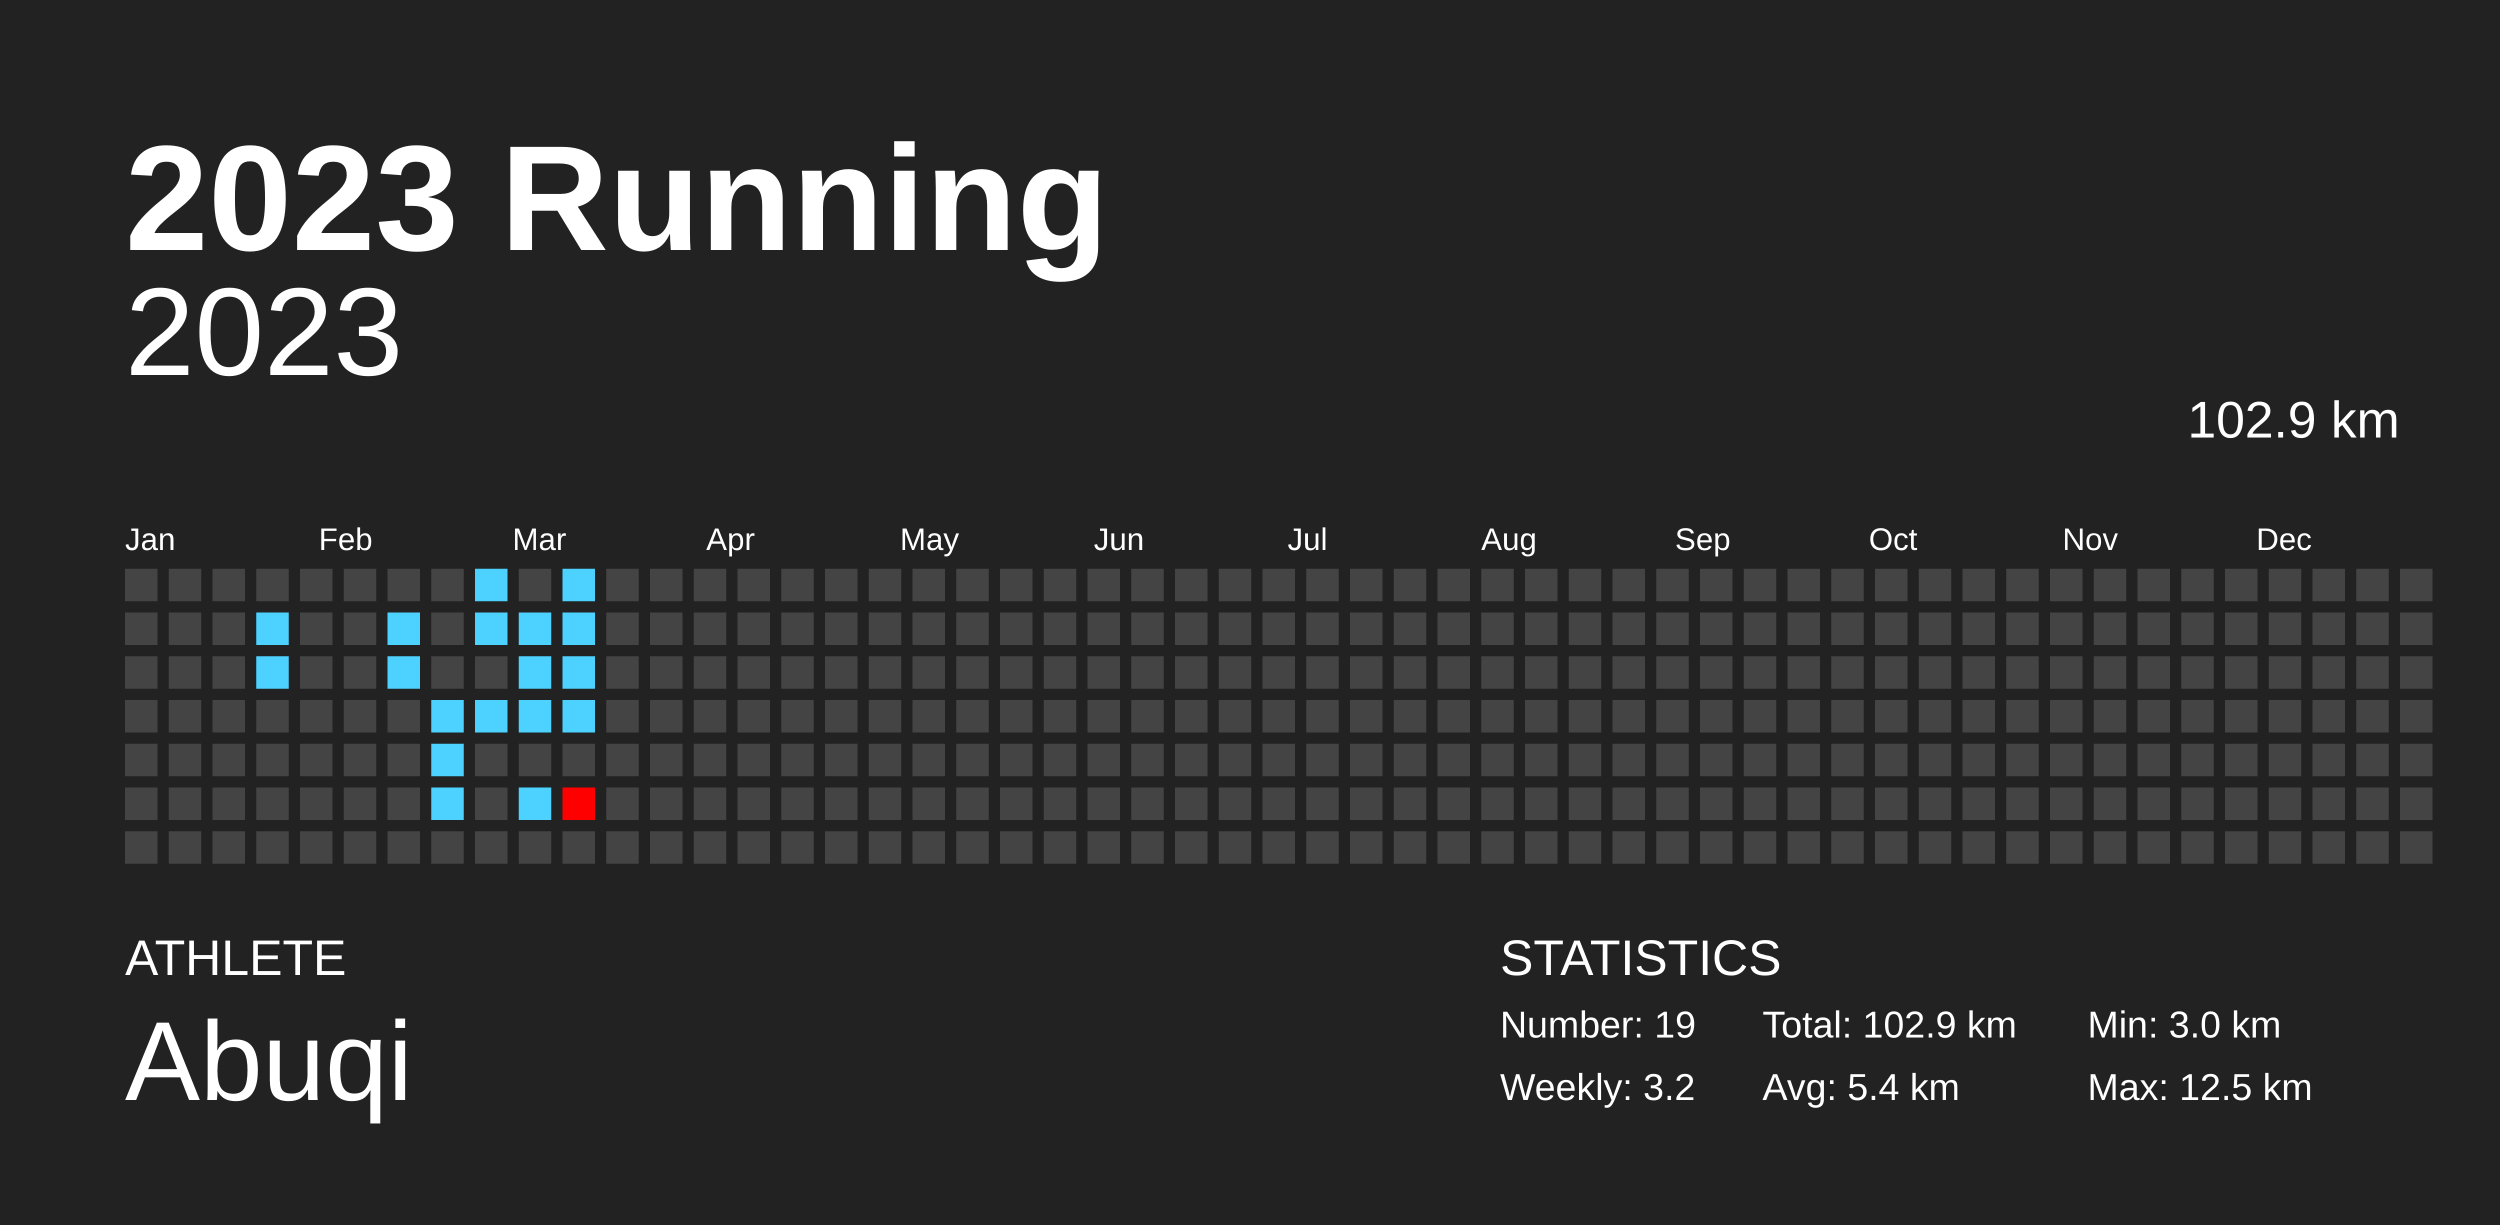
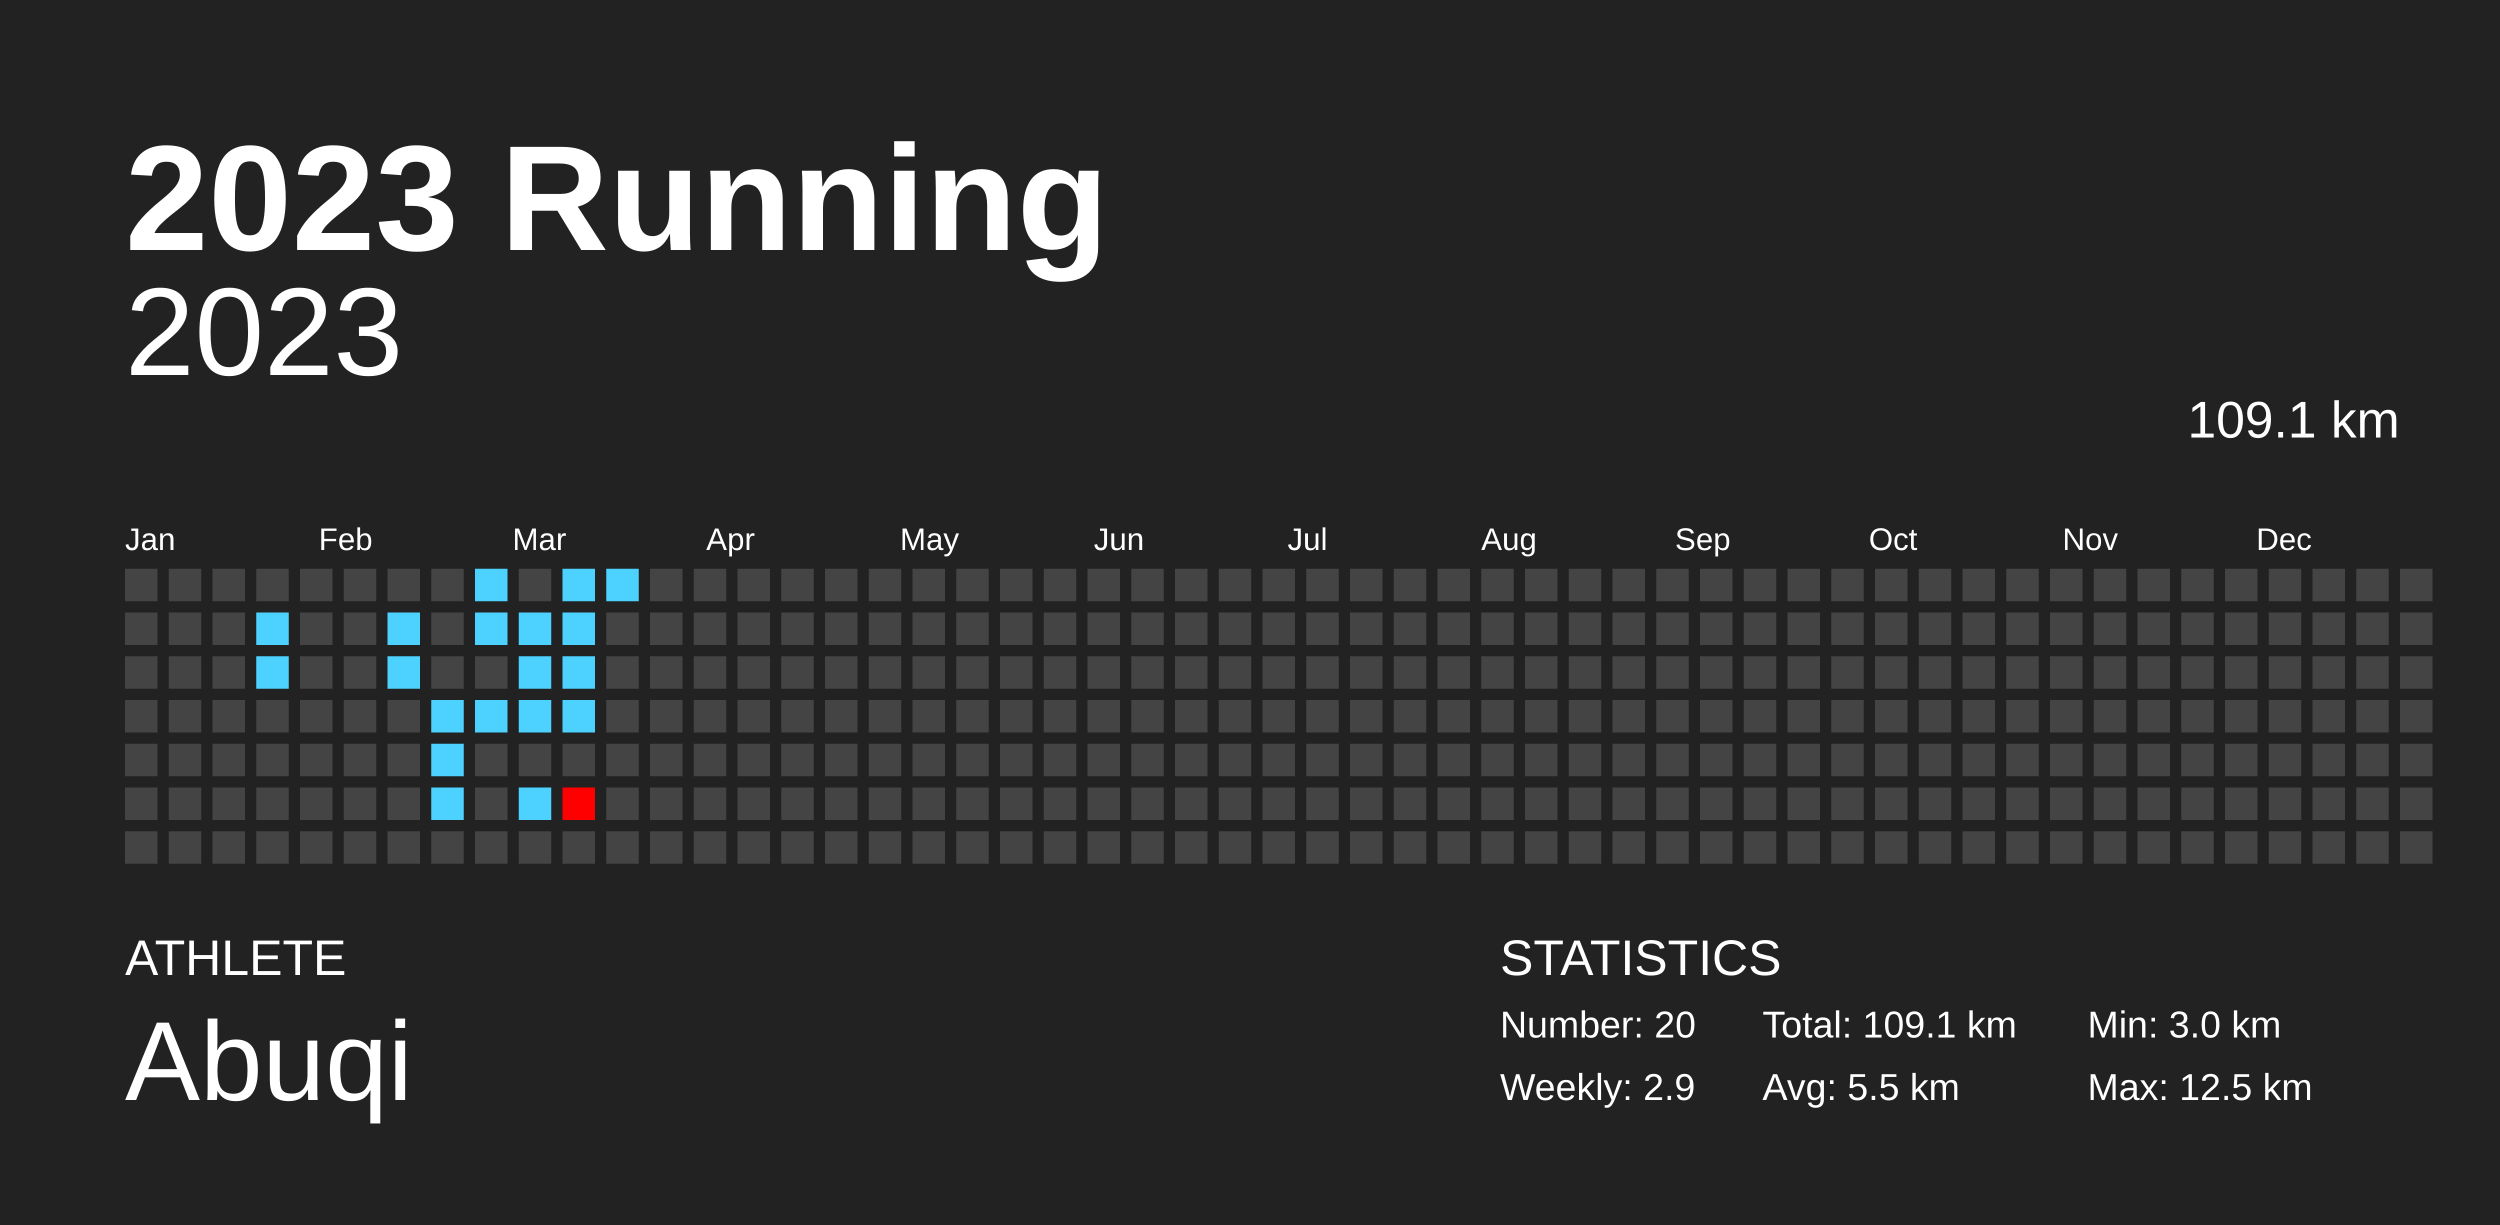
<svg xmlns="http://www.w3.org/2000/svg" baseProfile="full" height="98mm" version="1.1" viewBox="0,0,200,98" width="200mm">
  <defs />
  <rect fill="#222222" height="98" width="200" x="0" y="0" />
  <text fill="#FFFFFF" style="font-size:12px; font-family:Arial; font-weight:bold;" x="10" y="20">2023 Running</text>
  <text fill="#FFFFFF" style="font-size:4px; font-family:Arial" x="10" y="78">ATHLETE</text>
  <text fill="#FFFFFF" style="font-size:9px; font-family:Arial" x="10" y="88">Abuqi</text>
  <text fill="#FFFFFF" style="font-size:4px; font-family:Arial" x="120" y="78">STATISTICS</text>
-   <text fill="#FFFFFF" style="font-size:3px; font-family:Arial" x="120" y="83">Number: 19</text>
-   <text fill="#FFFFFF" style="font-size:3px; font-family:Arial" x="120" y="88">Weekly: 3.2</text>
-   <text fill="#FFFFFF" style="font-size:3px; font-family:Arial" x="141" y="83">Total: 102.9 km</text>
-   <text fill="#FFFFFF" style="font-size:3px; font-family:Arial" x="141" y="88">Avg: 5.4 km</text>
+   <text fill="#FFFFFF" style="font-size:3px; font-family:Arial" x="120" y="83">Number: 20</text>
+   <text fill="#FFFFFF" style="font-size:3px; font-family:Arial" x="120" y="88">Weekly: 2.9</text>
+   <text fill="#FFFFFF" style="font-size:3px; font-family:Arial" x="141" y="83">Total: 109.1 km</text>
+   <text fill="#FFFFFF" style="font-size:3px; font-family:Arial" x="141" y="88">Avg: 5.5 km</text>
  <text fill="#FFFFFF" style="font-size:3px; font-family:Arial" x="167" y="83">Min: 3.0 km</text>
  <text fill="#FFFFFF" style="font-size:3px; font-family:Arial" x="167" y="88">Max: 12.5 km</text>
  <text alignment-baseline="hanging" fill="#FFFFFF" style="font-size:10.0px; font-family:Arial;" x="10" y="30">2023</text>
-   <text alignment-baseline="hanging" fill="#FFFFFF" style="font-size:4.125px; font-family:Arial;" x="175" y="35">102.9 km</text>
+   <text alignment-baseline="hanging" fill="#FFFFFF" style="font-size:4.125px; font-family:Arial;" x="175" y="35">109.1 km</text>
  <text fill="#FFFFFF" style="font-size:2.5px; font-family:Arial" x="10.0" y="44">Jan</text>
  <text fill="#FFFFFF" style="font-size:2.5px; font-family:Arial" x="25.5" y="44">Feb</text>
  <text fill="#FFFFFF" style="font-size:2.5px; font-family:Arial" x="41.0" y="44">Mar</text>
  <text fill="#FFFFFF" style="font-size:2.5px; font-family:Arial" x="56.5" y="44">Apr</text>
  <text fill="#FFFFFF" style="font-size:2.5px; font-family:Arial" x="72.0" y="44">May</text>
  <text fill="#FFFFFF" style="font-size:2.5px; font-family:Arial" x="87.5" y="44">Jun</text>
  <text fill="#FFFFFF" style="font-size:2.5px; font-family:Arial" x="103.0" y="44">Jul</text>
  <text fill="#FFFFFF" style="font-size:2.5px; font-family:Arial" x="118.5" y="44">Aug</text>
  <text fill="#FFFFFF" style="font-size:2.5px; font-family:Arial" x="134.0" y="44">Sep</text>
  <text fill="#FFFFFF" style="font-size:2.5px; font-family:Arial" x="149.5" y="44">Oct</text>
  <text fill="#FFFFFF" style="font-size:2.5px; font-family:Arial" x="165.0" y="44">Nov</text>
  <text fill="#FFFFFF" style="font-size:2.5px; font-family:Arial" x="180.5" y="44">Dec</text>
  <rect fill="#444444" height="2.6" width="2.6" x="10.0" y="45.5" />
  <rect fill="#444444" height="2.6" width="2.6" x="10.0" y="49.0" />
  <rect fill="#444444" height="2.6" width="2.6" x="10.0" y="52.5" />
  <rect fill="#444444" height="2.6" width="2.6" x="10.0" y="56.0" />
  <rect fill="#444444" height="2.6" width="2.6" x="10.0" y="59.5" />
  <rect fill="#444444" height="2.6" width="2.6" x="10.0" y="63.0" />
  <rect fill="#444444" height="2.6" width="2.6" x="10.0" y="66.5" />
  <rect fill="#444444" height="2.6" width="2.6" x="13.5" y="45.5" />
  <rect fill="#444444" height="2.6" width="2.6" x="13.5" y="49.0" />
  <rect fill="#444444" height="2.6" width="2.6" x="13.5" y="52.5" />
  <rect fill="#444444" height="2.6" width="2.6" x="13.5" y="56.0" />
  <rect fill="#444444" height="2.6" width="2.6" x="13.5" y="59.5" />
  <rect fill="#444444" height="2.6" width="2.6" x="13.5" y="63.0" />
  <rect fill="#444444" height="2.6" width="2.6" x="13.5" y="66.5" />
  <rect fill="#444444" height="2.6" width="2.6" x="17.0" y="45.5" />
  <rect fill="#444444" height="2.6" width="2.6" x="17.0" y="49.0" />
  <rect fill="#444444" height="2.6" width="2.6" x="17.0" y="52.5" />
  <rect fill="#444444" height="2.6" width="2.6" x="17.0" y="56.0" />
  <rect fill="#444444" height="2.6" width="2.6" x="17.0" y="59.5" />
  <rect fill="#444444" height="2.6" width="2.6" x="17.0" y="63.0" />
  <rect fill="#444444" height="2.6" width="2.6" x="17.0" y="66.5" />
  <rect fill="#444444" height="2.6" width="2.6" x="20.5" y="45.5" />
  <rect fill="#4dd2ff" height="2.6" width="2.6" x="20.5" y="49.0" />
  <rect fill="#4dd2ff" height="2.6" width="2.6" x="20.5" y="52.5" />
  <rect fill="#444444" height="2.6" width="2.6" x="20.5" y="56.0" />
  <rect fill="#444444" height="2.6" width="2.6" x="20.5" y="59.5" />
  <rect fill="#444444" height="2.6" width="2.6" x="20.5" y="63.0" />
  <rect fill="#444444" height="2.6" width="2.6" x="20.5" y="66.5" />
  <rect fill="#444444" height="2.6" width="2.6" x="24.0" y="45.5" />
  <rect fill="#444444" height="2.6" width="2.6" x="24.0" y="49.0" />
  <rect fill="#444444" height="2.6" width="2.6" x="24.0" y="52.5" />
  <rect fill="#444444" height="2.6" width="2.6" x="24.0" y="56.0" />
  <rect fill="#444444" height="2.6" width="2.6" x="24.0" y="59.5" />
  <rect fill="#444444" height="2.6" width="2.6" x="24.0" y="63.0" />
  <rect fill="#444444" height="2.6" width="2.6" x="24.0" y="66.5" />
  <rect fill="#444444" height="2.6" width="2.6" x="27.5" y="45.5" />
  <rect fill="#444444" height="2.6" width="2.6" x="27.5" y="49.0" />
  <rect fill="#444444" height="2.6" width="2.6" x="27.5" y="52.5" />
  <rect fill="#444444" height="2.6" width="2.6" x="27.5" y="56.0" />
  <rect fill="#444444" height="2.6" width="2.6" x="27.5" y="59.5" />
  <rect fill="#444444" height="2.6" width="2.6" x="27.5" y="63.0" />
  <rect fill="#444444" height="2.6" width="2.6" x="27.5" y="66.5" />
  <rect fill="#444444" height="2.6" width="2.6" x="31.0" y="45.5" />
  <rect fill="#4dd2ff" height="2.6" width="2.6" x="31.0" y="49.0" />
  <rect fill="#4dd2ff" height="2.6" width="2.6" x="31.0" y="52.5" />
  <rect fill="#444444" height="2.6" width="2.6" x="31.0" y="56.0" />
  <rect fill="#444444" height="2.6" width="2.6" x="31.0" y="59.5" />
  <rect fill="#444444" height="2.6" width="2.6" x="31.0" y="63.0" />
  <rect fill="#444444" height="2.6" width="2.6" x="31.0" y="66.5" />
  <rect fill="#444444" height="2.6" width="2.6" x="34.5" y="45.5" />
  <rect fill="#444444" height="2.6" width="2.6" x="34.5" y="49.0" />
  <rect fill="#444444" height="2.6" width="2.6" x="34.5" y="52.5" />
  <rect fill="#4dd2ff" height="2.6" width="2.6" x="34.5" y="56.0" />
  <rect fill="#4dd2ff" height="2.6" width="2.6" x="34.5" y="59.5" />
  <rect fill="#4dd2ff" height="2.6" width="2.6" x="34.5" y="63.0" />
  <rect fill="#444444" height="2.6" width="2.6" x="34.5" y="66.5" />
  <rect fill="#4dd2ff" height="2.6" width="2.6" x="38.0" y="45.5" />
  <rect fill="#4dd2ff" height="2.6" width="2.6" x="38.0" y="49.0" />
  <rect fill="#444444" height="2.6" width="2.6" x="38.0" y="52.5" />
  <rect fill="#4dd2ff" height="2.6" width="2.6" x="38.0" y="56.0" />
  <rect fill="#444444" height="2.6" width="2.6" x="38.0" y="59.5" />
  <rect fill="#444444" height="2.6" width="2.6" x="38.0" y="63.0" />
  <rect fill="#444444" height="2.6" width="2.6" x="38.0" y="66.5" />
  <rect fill="#444444" height="2.6" width="2.6" x="41.5" y="45.5" />
  <rect fill="#4dd2ff" height="2.6" width="2.6" x="41.5" y="49.0" />
  <rect fill="#4dd2ff" height="2.6" width="2.6" x="41.5" y="52.5" />
  <rect fill="#4dd2ff" height="2.6" width="2.6" x="41.5" y="56.0" />
  <rect fill="#444444" height="2.6" width="2.6" x="41.5" y="59.5" />
  <rect fill="#4dd2ff" height="2.6" width="2.6" x="41.5" y="63.0" />
  <rect fill="#444444" height="2.6" width="2.6" x="41.5" y="66.5" />
  <rect fill="#4dd2ff" height="2.6" width="2.6" x="45.0" y="45.5" />
  <rect fill="#4dd2ff" height="2.6" width="2.6" x="45.0" y="49.0" />
  <rect fill="#4dd2ff" height="2.6" width="2.6" x="45.0" y="52.5" />
  <rect fill="#4dd2ff" height="2.6" width="2.6" x="45.0" y="56.0" />
  <rect fill="#444444" height="2.6" width="2.6" x="45.0" y="59.5" />
  <rect fill="#ff0000" height="2.6" width="2.6" x="45.0" y="63.0" />
  <rect fill="#444444" height="2.6" width="2.6" x="45.0" y="66.5" />
-   <rect fill="#444444" height="2.6" width="2.6" x="48.5" y="45.5" />
+   <rect fill="#4dd2ff" height="2.6" width="2.6" x="48.5" y="45.5" />
  <rect fill="#444444" height="2.6" width="2.6" x="48.5" y="49.0" />
  <rect fill="#444444" height="2.6" width="2.6" x="48.5" y="52.5" />
  <rect fill="#444444" height="2.6" width="2.6" x="48.5" y="56.0" />
  <rect fill="#444444" height="2.6" width="2.6" x="48.5" y="59.5" />
  <rect fill="#444444" height="2.6" width="2.6" x="48.5" y="63.0" />
  <rect fill="#444444" height="2.6" width="2.6" x="48.5" y="66.5" />
  <rect fill="#444444" height="2.6" width="2.6" x="52.0" y="45.5" />
  <rect fill="#444444" height="2.6" width="2.6" x="52.0" y="49.0" />
  <rect fill="#444444" height="2.6" width="2.6" x="52.0" y="52.5" />
  <rect fill="#444444" height="2.6" width="2.6" x="52.0" y="56.0" />
  <rect fill="#444444" height="2.6" width="2.6" x="52.0" y="59.5" />
  <rect fill="#444444" height="2.6" width="2.6" x="52.0" y="63.0" />
  <rect fill="#444444" height="2.6" width="2.6" x="52.0" y="66.5" />
  <rect fill="#444444" height="2.6" width="2.6" x="55.5" y="45.5" />
  <rect fill="#444444" height="2.6" width="2.6" x="55.5" y="49.0" />
  <rect fill="#444444" height="2.6" width="2.6" x="55.5" y="52.5" />
  <rect fill="#444444" height="2.6" width="2.6" x="55.5" y="56.0" />
  <rect fill="#444444" height="2.6" width="2.6" x="55.5" y="59.5" />
  <rect fill="#444444" height="2.6" width="2.6" x="55.5" y="63.0" />
  <rect fill="#444444" height="2.6" width="2.6" x="55.5" y="66.5" />
  <rect fill="#444444" height="2.6" width="2.6" x="59.0" y="45.5" />
  <rect fill="#444444" height="2.6" width="2.6" x="59.0" y="49.0" />
  <rect fill="#444444" height="2.6" width="2.6" x="59.0" y="52.5" />
  <rect fill="#444444" height="2.6" width="2.6" x="59.0" y="56.0" />
  <rect fill="#444444" height="2.6" width="2.6" x="59.0" y="59.5" />
  <rect fill="#444444" height="2.6" width="2.6" x="59.0" y="63.0" />
  <rect fill="#444444" height="2.6" width="2.6" x="59.0" y="66.5" />
  <rect fill="#444444" height="2.6" width="2.6" x="62.5" y="45.5" />
  <rect fill="#444444" height="2.6" width="2.6" x="62.5" y="49.0" />
  <rect fill="#444444" height="2.6" width="2.6" x="62.5" y="52.5" />
  <rect fill="#444444" height="2.6" width="2.6" x="62.5" y="56.0" />
  <rect fill="#444444" height="2.6" width="2.6" x="62.5" y="59.5" />
  <rect fill="#444444" height="2.6" width="2.6" x="62.5" y="63.0" />
  <rect fill="#444444" height="2.6" width="2.6" x="62.5" y="66.5" />
  <rect fill="#444444" height="2.6" width="2.6" x="66.0" y="45.5" />
  <rect fill="#444444" height="2.6" width="2.6" x="66.0" y="49.0" />
  <rect fill="#444444" height="2.6" width="2.6" x="66.0" y="52.5" />
  <rect fill="#444444" height="2.6" width="2.6" x="66.0" y="56.0" />
  <rect fill="#444444" height="2.6" width="2.6" x="66.0" y="59.5" />
  <rect fill="#444444" height="2.6" width="2.6" x="66.0" y="63.0" />
  <rect fill="#444444" height="2.6" width="2.6" x="66.0" y="66.5" />
  <rect fill="#444444" height="2.6" width="2.6" x="69.5" y="45.5" />
  <rect fill="#444444" height="2.6" width="2.6" x="69.5" y="49.0" />
  <rect fill="#444444" height="2.6" width="2.6" x="69.5" y="52.5" />
  <rect fill="#444444" height="2.6" width="2.6" x="69.5" y="56.0" />
  <rect fill="#444444" height="2.6" width="2.6" x="69.5" y="59.5" />
  <rect fill="#444444" height="2.6" width="2.6" x="69.5" y="63.0" />
  <rect fill="#444444" height="2.6" width="2.6" x="69.5" y="66.5" />
  <rect fill="#444444" height="2.6" width="2.6" x="73.0" y="45.5" />
  <rect fill="#444444" height="2.6" width="2.6" x="73.0" y="49.0" />
  <rect fill="#444444" height="2.6" width="2.6" x="73.0" y="52.5" />
  <rect fill="#444444" height="2.6" width="2.6" x="73.0" y="56.0" />
  <rect fill="#444444" height="2.6" width="2.6" x="73.0" y="59.5" />
  <rect fill="#444444" height="2.6" width="2.6" x="73.0" y="63.0" />
  <rect fill="#444444" height="2.6" width="2.6" x="73.0" y="66.5" />
  <rect fill="#444444" height="2.6" width="2.6" x="76.5" y="45.5" />
  <rect fill="#444444" height="2.6" width="2.6" x="76.5" y="49.0" />
  <rect fill="#444444" height="2.6" width="2.6" x="76.5" y="52.5" />
  <rect fill="#444444" height="2.6" width="2.6" x="76.5" y="56.0" />
  <rect fill="#444444" height="2.6" width="2.6" x="76.5" y="59.5" />
  <rect fill="#444444" height="2.6" width="2.6" x="76.5" y="63.0" />
  <rect fill="#444444" height="2.6" width="2.6" x="76.5" y="66.5" />
  <rect fill="#444444" height="2.6" width="2.6" x="80.0" y="45.5" />
  <rect fill="#444444" height="2.6" width="2.6" x="80.0" y="49.0" />
  <rect fill="#444444" height="2.6" width="2.6" x="80.0" y="52.5" />
  <rect fill="#444444" height="2.6" width="2.6" x="80.0" y="56.0" />
  <rect fill="#444444" height="2.6" width="2.6" x="80.0" y="59.5" />
  <rect fill="#444444" height="2.6" width="2.6" x="80.0" y="63.0" />
  <rect fill="#444444" height="2.6" width="2.6" x="80.0" y="66.5" />
  <rect fill="#444444" height="2.6" width="2.6" x="83.5" y="45.5" />
  <rect fill="#444444" height="2.6" width="2.6" x="83.5" y="49.0" />
  <rect fill="#444444" height="2.6" width="2.6" x="83.5" y="52.5" />
  <rect fill="#444444" height="2.6" width="2.6" x="83.5" y="56.0" />
  <rect fill="#444444" height="2.6" width="2.6" x="83.5" y="59.5" />
  <rect fill="#444444" height="2.6" width="2.6" x="83.5" y="63.0" />
  <rect fill="#444444" height="2.6" width="2.6" x="83.5" y="66.5" />
  <rect fill="#444444" height="2.6" width="2.6" x="87.0" y="45.5" />
  <rect fill="#444444" height="2.6" width="2.6" x="87.0" y="49.0" />
  <rect fill="#444444" height="2.6" width="2.6" x="87.0" y="52.5" />
  <rect fill="#444444" height="2.6" width="2.6" x="87.0" y="56.0" />
  <rect fill="#444444" height="2.6" width="2.6" x="87.0" y="59.5" />
  <rect fill="#444444" height="2.6" width="2.6" x="87.0" y="63.0" />
  <rect fill="#444444" height="2.6" width="2.6" x="87.0" y="66.5" />
  <rect fill="#444444" height="2.6" width="2.6" x="90.5" y="45.5" />
  <rect fill="#444444" height="2.6" width="2.6" x="90.5" y="49.0" />
  <rect fill="#444444" height="2.6" width="2.6" x="90.5" y="52.5" />
  <rect fill="#444444" height="2.6" width="2.6" x="90.5" y="56.0" />
  <rect fill="#444444" height="2.6" width="2.6" x="90.5" y="59.5" />
  <rect fill="#444444" height="2.6" width="2.6" x="90.5" y="63.0" />
  <rect fill="#444444" height="2.6" width="2.6" x="90.5" y="66.5" />
  <rect fill="#444444" height="2.6" width="2.6" x="94.0" y="45.5" />
  <rect fill="#444444" height="2.6" width="2.6" x="94.0" y="49.0" />
  <rect fill="#444444" height="2.6" width="2.6" x="94.0" y="52.5" />
  <rect fill="#444444" height="2.6" width="2.6" x="94.0" y="56.0" />
  <rect fill="#444444" height="2.6" width="2.6" x="94.0" y="59.5" />
  <rect fill="#444444" height="2.6" width="2.6" x="94.0" y="63.0" />
  <rect fill="#444444" height="2.6" width="2.6" x="94.0" y="66.5" />
  <rect fill="#444444" height="2.6" width="2.6" x="97.5" y="45.5" />
  <rect fill="#444444" height="2.6" width="2.6" x="97.5" y="49.0" />
  <rect fill="#444444" height="2.6" width="2.6" x="97.5" y="52.5" />
  <rect fill="#444444" height="2.6" width="2.6" x="97.5" y="56.0" />
  <rect fill="#444444" height="2.6" width="2.6" x="97.5" y="59.5" />
  <rect fill="#444444" height="2.6" width="2.6" x="97.5" y="63.0" />
  <rect fill="#444444" height="2.6" width="2.6" x="97.5" y="66.5" />
  <rect fill="#444444" height="2.6" width="2.6" x="101.0" y="45.5" />
  <rect fill="#444444" height="2.6" width="2.6" x="101.0" y="49.0" />
  <rect fill="#444444" height="2.6" width="2.6" x="101.0" y="52.5" />
  <rect fill="#444444" height="2.6" width="2.6" x="101.0" y="56.0" />
  <rect fill="#444444" height="2.6" width="2.6" x="101.0" y="59.5" />
  <rect fill="#444444" height="2.6" width="2.6" x="101.0" y="63.0" />
  <rect fill="#444444" height="2.6" width="2.6" x="101.0" y="66.5" />
  <rect fill="#444444" height="2.6" width="2.6" x="104.5" y="45.5" />
  <rect fill="#444444" height="2.6" width="2.6" x="104.5" y="49.0" />
  <rect fill="#444444" height="2.6" width="2.6" x="104.5" y="52.5" />
  <rect fill="#444444" height="2.6" width="2.6" x="104.5" y="56.0" />
  <rect fill="#444444" height="2.6" width="2.6" x="104.5" y="59.5" />
  <rect fill="#444444" height="2.6" width="2.6" x="104.5" y="63.0" />
  <rect fill="#444444" height="2.6" width="2.6" x="104.5" y="66.5" />
  <rect fill="#444444" height="2.6" width="2.6" x="108.0" y="45.5" />
  <rect fill="#444444" height="2.6" width="2.6" x="108.0" y="49.0" />
  <rect fill="#444444" height="2.6" width="2.6" x="108.0" y="52.5" />
  <rect fill="#444444" height="2.6" width="2.6" x="108.0" y="56.0" />
  <rect fill="#444444" height="2.6" width="2.6" x="108.0" y="59.5" />
  <rect fill="#444444" height="2.6" width="2.6" x="108.0" y="63.0" />
  <rect fill="#444444" height="2.6" width="2.6" x="108.0" y="66.5" />
  <rect fill="#444444" height="2.6" width="2.6" x="111.5" y="45.5" />
  <rect fill="#444444" height="2.6" width="2.6" x="111.5" y="49.0" />
  <rect fill="#444444" height="2.6" width="2.6" x="111.5" y="52.5" />
  <rect fill="#444444" height="2.6" width="2.6" x="111.5" y="56.0" />
  <rect fill="#444444" height="2.6" width="2.6" x="111.5" y="59.5" />
  <rect fill="#444444" height="2.6" width="2.6" x="111.5" y="63.0" />
  <rect fill="#444444" height="2.6" width="2.6" x="111.5" y="66.5" />
  <rect fill="#444444" height="2.6" width="2.6" x="115.0" y="45.5" />
  <rect fill="#444444" height="2.6" width="2.6" x="115.0" y="49.0" />
  <rect fill="#444444" height="2.6" width="2.6" x="115.0" y="52.5" />
  <rect fill="#444444" height="2.6" width="2.6" x="115.0" y="56.0" />
  <rect fill="#444444" height="2.6" width="2.6" x="115.0" y="59.5" />
  <rect fill="#444444" height="2.6" width="2.6" x="115.0" y="63.0" />
  <rect fill="#444444" height="2.6" width="2.6" x="115.0" y="66.5" />
  <rect fill="#444444" height="2.6" width="2.6" x="118.5" y="45.5" />
  <rect fill="#444444" height="2.6" width="2.6" x="118.5" y="49.0" />
  <rect fill="#444444" height="2.6" width="2.6" x="118.5" y="52.5" />
  <rect fill="#444444" height="2.6" width="2.6" x="118.5" y="56.0" />
  <rect fill="#444444" height="2.6" width="2.6" x="118.5" y="59.5" />
  <rect fill="#444444" height="2.6" width="2.6" x="118.5" y="63.0" />
  <rect fill="#444444" height="2.6" width="2.6" x="118.5" y="66.5" />
  <rect fill="#444444" height="2.6" width="2.6" x="122.0" y="45.5" />
  <rect fill="#444444" height="2.6" width="2.6" x="122.0" y="49.0" />
  <rect fill="#444444" height="2.6" width="2.6" x="122.0" y="52.5" />
  <rect fill="#444444" height="2.6" width="2.6" x="122.0" y="56.0" />
  <rect fill="#444444" height="2.6" width="2.6" x="122.0" y="59.5" />
  <rect fill="#444444" height="2.6" width="2.6" x="122.0" y="63.0" />
  <rect fill="#444444" height="2.6" width="2.6" x="122.0" y="66.5" />
  <rect fill="#444444" height="2.6" width="2.6" x="125.5" y="45.5" />
  <rect fill="#444444" height="2.6" width="2.6" x="125.5" y="49.0" />
  <rect fill="#444444" height="2.6" width="2.6" x="125.5" y="52.5" />
  <rect fill="#444444" height="2.6" width="2.6" x="125.5" y="56.0" />
  <rect fill="#444444" height="2.6" width="2.6" x="125.5" y="59.5" />
  <rect fill="#444444" height="2.6" width="2.6" x="125.5" y="63.0" />
  <rect fill="#444444" height="2.6" width="2.6" x="125.5" y="66.5" />
  <rect fill="#444444" height="2.6" width="2.6" x="129.0" y="45.5" />
  <rect fill="#444444" height="2.6" width="2.6" x="129.0" y="49.0" />
  <rect fill="#444444" height="2.6" width="2.6" x="129.0" y="52.5" />
  <rect fill="#444444" height="2.6" width="2.6" x="129.0" y="56.0" />
  <rect fill="#444444" height="2.6" width="2.6" x="129.0" y="59.5" />
  <rect fill="#444444" height="2.6" width="2.6" x="129.0" y="63.0" />
  <rect fill="#444444" height="2.6" width="2.6" x="129.0" y="66.5" />
  <rect fill="#444444" height="2.6" width="2.6" x="132.5" y="45.5" />
  <rect fill="#444444" height="2.6" width="2.6" x="132.5" y="49.0" />
  <rect fill="#444444" height="2.6" width="2.6" x="132.5" y="52.5" />
  <rect fill="#444444" height="2.6" width="2.6" x="132.5" y="56.0" />
  <rect fill="#444444" height="2.6" width="2.6" x="132.5" y="59.5" />
  <rect fill="#444444" height="2.6" width="2.6" x="132.5" y="63.0" />
  <rect fill="#444444" height="2.6" width="2.6" x="132.5" y="66.5" />
  <rect fill="#444444" height="2.6" width="2.6" x="136.0" y="45.5" />
  <rect fill="#444444" height="2.6" width="2.6" x="136.0" y="49.0" />
  <rect fill="#444444" height="2.6" width="2.6" x="136.0" y="52.5" />
  <rect fill="#444444" height="2.6" width="2.6" x="136.0" y="56.0" />
  <rect fill="#444444" height="2.6" width="2.6" x="136.0" y="59.5" />
  <rect fill="#444444" height="2.6" width="2.6" x="136.0" y="63.0" />
  <rect fill="#444444" height="2.6" width="2.6" x="136.0" y="66.5" />
  <rect fill="#444444" height="2.6" width="2.6" x="139.5" y="45.5" />
  <rect fill="#444444" height="2.6" width="2.6" x="139.5" y="49.0" />
  <rect fill="#444444" height="2.6" width="2.6" x="139.5" y="52.5" />
  <rect fill="#444444" height="2.6" width="2.6" x="139.5" y="56.0" />
  <rect fill="#444444" height="2.6" width="2.6" x="139.5" y="59.5" />
  <rect fill="#444444" height="2.6" width="2.6" x="139.5" y="63.0" />
  <rect fill="#444444" height="2.6" width="2.6" x="139.5" y="66.5" />
  <rect fill="#444444" height="2.6" width="2.6" x="143.0" y="45.5" />
  <rect fill="#444444" height="2.6" width="2.6" x="143.0" y="49.0" />
  <rect fill="#444444" height="2.6" width="2.6" x="143.0" y="52.5" />
  <rect fill="#444444" height="2.6" width="2.6" x="143.0" y="56.0" />
  <rect fill="#444444" height="2.6" width="2.6" x="143.0" y="59.5" />
  <rect fill="#444444" height="2.6" width="2.6" x="143.0" y="63.0" />
  <rect fill="#444444" height="2.6" width="2.6" x="143.0" y="66.5" />
  <rect fill="#444444" height="2.6" width="2.6" x="146.5" y="45.5" />
  <rect fill="#444444" height="2.6" width="2.6" x="146.5" y="49.0" />
  <rect fill="#444444" height="2.6" width="2.6" x="146.5" y="52.5" />
  <rect fill="#444444" height="2.6" width="2.6" x="146.5" y="56.0" />
  <rect fill="#444444" height="2.6" width="2.6" x="146.5" y="59.5" />
  <rect fill="#444444" height="2.6" width="2.6" x="146.5" y="63.0" />
  <rect fill="#444444" height="2.6" width="2.6" x="146.5" y="66.5" />
  <rect fill="#444444" height="2.6" width="2.6" x="150.0" y="45.5" />
  <rect fill="#444444" height="2.6" width="2.6" x="150.0" y="49.0" />
  <rect fill="#444444" height="2.6" width="2.6" x="150.0" y="52.5" />
  <rect fill="#444444" height="2.6" width="2.6" x="150.0" y="56.0" />
  <rect fill="#444444" height="2.6" width="2.6" x="150.0" y="59.5" />
  <rect fill="#444444" height="2.6" width="2.6" x="150.0" y="63.0" />
  <rect fill="#444444" height="2.6" width="2.6" x="150.0" y="66.5" />
  <rect fill="#444444" height="2.6" width="2.6" x="153.5" y="45.5" />
  <rect fill="#444444" height="2.6" width="2.6" x="153.5" y="49.0" />
  <rect fill="#444444" height="2.6" width="2.6" x="153.5" y="52.5" />
  <rect fill="#444444" height="2.6" width="2.6" x="153.5" y="56.0" />
  <rect fill="#444444" height="2.6" width="2.6" x="153.5" y="59.5" />
  <rect fill="#444444" height="2.6" width="2.6" x="153.5" y="63.0" />
  <rect fill="#444444" height="2.6" width="2.6" x="153.5" y="66.5" />
  <rect fill="#444444" height="2.6" width="2.6" x="157.0" y="45.5" />
  <rect fill="#444444" height="2.6" width="2.6" x="157.0" y="49.0" />
  <rect fill="#444444" height="2.6" width="2.6" x="157.0" y="52.5" />
  <rect fill="#444444" height="2.6" width="2.6" x="157.0" y="56.0" />
  <rect fill="#444444" height="2.6" width="2.6" x="157.0" y="59.5" />
  <rect fill="#444444" height="2.6" width="2.6" x="157.0" y="63.0" />
  <rect fill="#444444" height="2.6" width="2.6" x="157.0" y="66.5" />
  <rect fill="#444444" height="2.6" width="2.6" x="160.5" y="45.5" />
  <rect fill="#444444" height="2.6" width="2.6" x="160.5" y="49.0" />
  <rect fill="#444444" height="2.6" width="2.6" x="160.5" y="52.5" />
  <rect fill="#444444" height="2.6" width="2.6" x="160.5" y="56.0" />
  <rect fill="#444444" height="2.6" width="2.6" x="160.5" y="59.5" />
  <rect fill="#444444" height="2.6" width="2.6" x="160.5" y="63.0" />
  <rect fill="#444444" height="2.6" width="2.6" x="160.5" y="66.5" />
  <rect fill="#444444" height="2.6" width="2.6" x="164.0" y="45.5" />
  <rect fill="#444444" height="2.6" width="2.6" x="164.0" y="49.0" />
  <rect fill="#444444" height="2.6" width="2.6" x="164.0" y="52.5" />
  <rect fill="#444444" height="2.6" width="2.6" x="164.0" y="56.0" />
  <rect fill="#444444" height="2.6" width="2.6" x="164.0" y="59.5" />
  <rect fill="#444444" height="2.6" width="2.6" x="164.0" y="63.0" />
  <rect fill="#444444" height="2.6" width="2.6" x="164.0" y="66.5" />
  <rect fill="#444444" height="2.6" width="2.6" x="167.5" y="45.5" />
  <rect fill="#444444" height="2.6" width="2.6" x="167.5" y="49.0" />
  <rect fill="#444444" height="2.6" width="2.6" x="167.5" y="52.5" />
  <rect fill="#444444" height="2.6" width="2.6" x="167.5" y="56.0" />
  <rect fill="#444444" height="2.6" width="2.6" x="167.5" y="59.5" />
  <rect fill="#444444" height="2.6" width="2.6" x="167.5" y="63.0" />
  <rect fill="#444444" height="2.6" width="2.6" x="167.5" y="66.5" />
  <rect fill="#444444" height="2.6" width="2.6" x="171.0" y="45.5" />
  <rect fill="#444444" height="2.6" width="2.6" x="171.0" y="49.0" />
  <rect fill="#444444" height="2.6" width="2.6" x="171.0" y="52.5" />
  <rect fill="#444444" height="2.6" width="2.6" x="171.0" y="56.0" />
  <rect fill="#444444" height="2.6" width="2.6" x="171.0" y="59.5" />
  <rect fill="#444444" height="2.6" width="2.6" x="171.0" y="63.0" />
  <rect fill="#444444" height="2.6" width="2.6" x="171.0" y="66.5" />
  <rect fill="#444444" height="2.6" width="2.6" x="174.5" y="45.5" />
  <rect fill="#444444" height="2.6" width="2.6" x="174.5" y="49.0" />
  <rect fill="#444444" height="2.6" width="2.6" x="174.5" y="52.5" />
  <rect fill="#444444" height="2.6" width="2.6" x="174.5" y="56.0" />
  <rect fill="#444444" height="2.6" width="2.6" x="174.5" y="59.5" />
  <rect fill="#444444" height="2.6" width="2.6" x="174.5" y="63.0" />
  <rect fill="#444444" height="2.6" width="2.6" x="174.5" y="66.5" />
  <rect fill="#444444" height="2.6" width="2.6" x="178.0" y="45.5" />
  <rect fill="#444444" height="2.6" width="2.6" x="178.0" y="49.0" />
  <rect fill="#444444" height="2.6" width="2.6" x="178.0" y="52.5" />
  <rect fill="#444444" height="2.6" width="2.6" x="178.0" y="56.0" />
  <rect fill="#444444" height="2.6" width="2.6" x="178.0" y="59.5" />
  <rect fill="#444444" height="2.6" width="2.6" x="178.0" y="63.0" />
  <rect fill="#444444" height="2.6" width="2.6" x="178.0" y="66.5" />
  <rect fill="#444444" height="2.6" width="2.6" x="181.5" y="45.5" />
  <rect fill="#444444" height="2.6" width="2.6" x="181.5" y="49.0" />
  <rect fill="#444444" height="2.6" width="2.6" x="181.5" y="52.5" />
  <rect fill="#444444" height="2.6" width="2.6" x="181.5" y="56.0" />
  <rect fill="#444444" height="2.6" width="2.6" x="181.5" y="59.5" />
  <rect fill="#444444" height="2.6" width="2.6" x="181.5" y="63.0" />
  <rect fill="#444444" height="2.6" width="2.6" x="181.5" y="66.5" />
  <rect fill="#444444" height="2.6" width="2.6" x="185.0" y="45.5" />
  <rect fill="#444444" height="2.6" width="2.6" x="185.0" y="49.0" />
  <rect fill="#444444" height="2.6" width="2.6" x="185.0" y="52.5" />
  <rect fill="#444444" height="2.6" width="2.6" x="185.0" y="56.0" />
  <rect fill="#444444" height="2.6" width="2.6" x="185.0" y="59.5" />
  <rect fill="#444444" height="2.6" width="2.6" x="185.0" y="63.0" />
  <rect fill="#444444" height="2.6" width="2.6" x="185.0" y="66.5" />
  <rect fill="#444444" height="2.6" width="2.6" x="188.5" y="45.5" />
  <rect fill="#444444" height="2.6" width="2.6" x="188.5" y="49.0" />
  <rect fill="#444444" height="2.6" width="2.6" x="188.5" y="52.5" />
  <rect fill="#444444" height="2.6" width="2.6" x="188.5" y="56.0" />
  <rect fill="#444444" height="2.6" width="2.6" x="188.5" y="59.5" />
  <rect fill="#444444" height="2.6" width="2.6" x="188.5" y="63.0" />
  <rect fill="#444444" height="2.6" width="2.6" x="188.5" y="66.5" />
  <rect fill="#444444" height="2.6" width="2.6" x="192.0" y="45.5" />
  <rect fill="#444444" height="2.6" width="2.6" x="192.0" y="49.0" />
  <rect fill="#444444" height="2.6" width="2.6" x="192.0" y="52.5" />
  <rect fill="#444444" height="2.6" width="2.6" x="192.0" y="56.0" />
  <rect fill="#444444" height="2.6" width="2.6" x="192.0" y="59.5" />
  <rect fill="#444444" height="2.6" width="2.6" x="192.0" y="63.0" />
  <rect fill="#444444" height="2.6" width="2.6" x="192.0" y="66.5" />
</svg>
